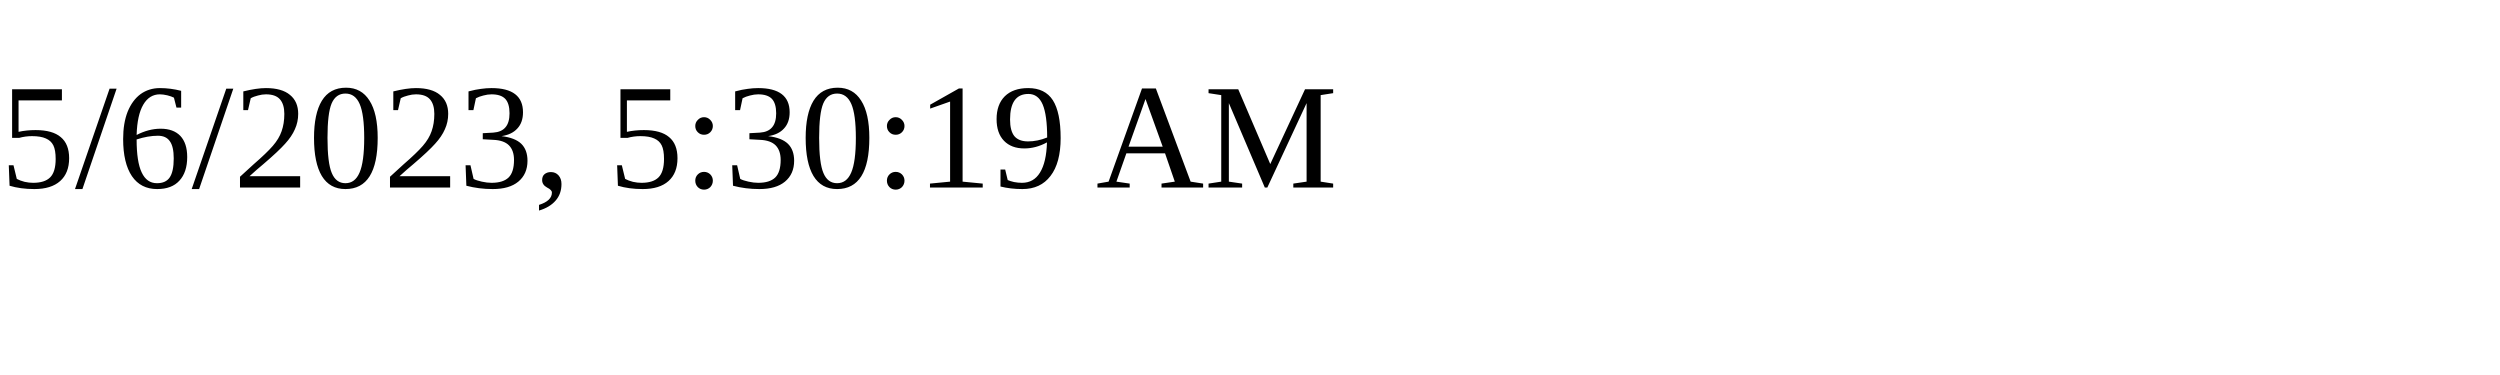
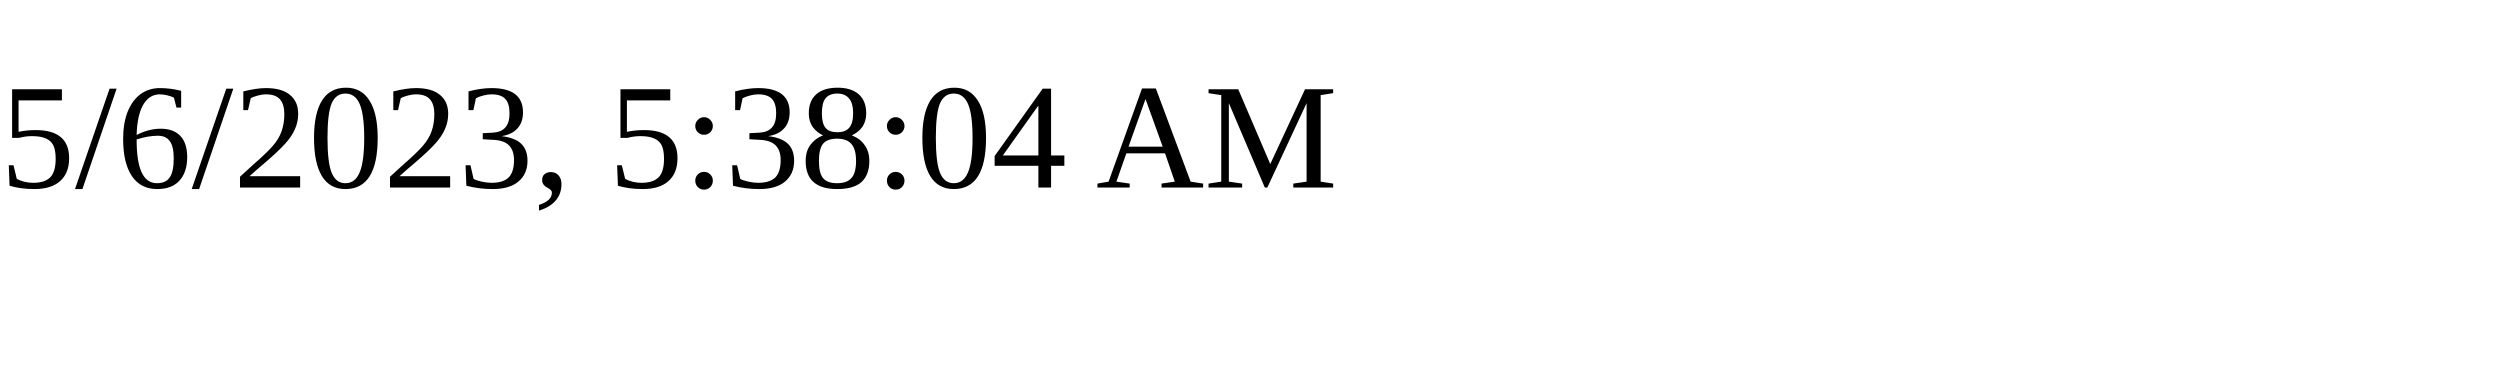
<svg xmlns="http://www.w3.org/2000/svg" height="30" width="200">
-   <text x="0" y="15">5/6/2023, 5:30:19 AM</text>
+   <text x="0" y="15">5/6/2023, 5:38:04 AM</text>
</svg>
